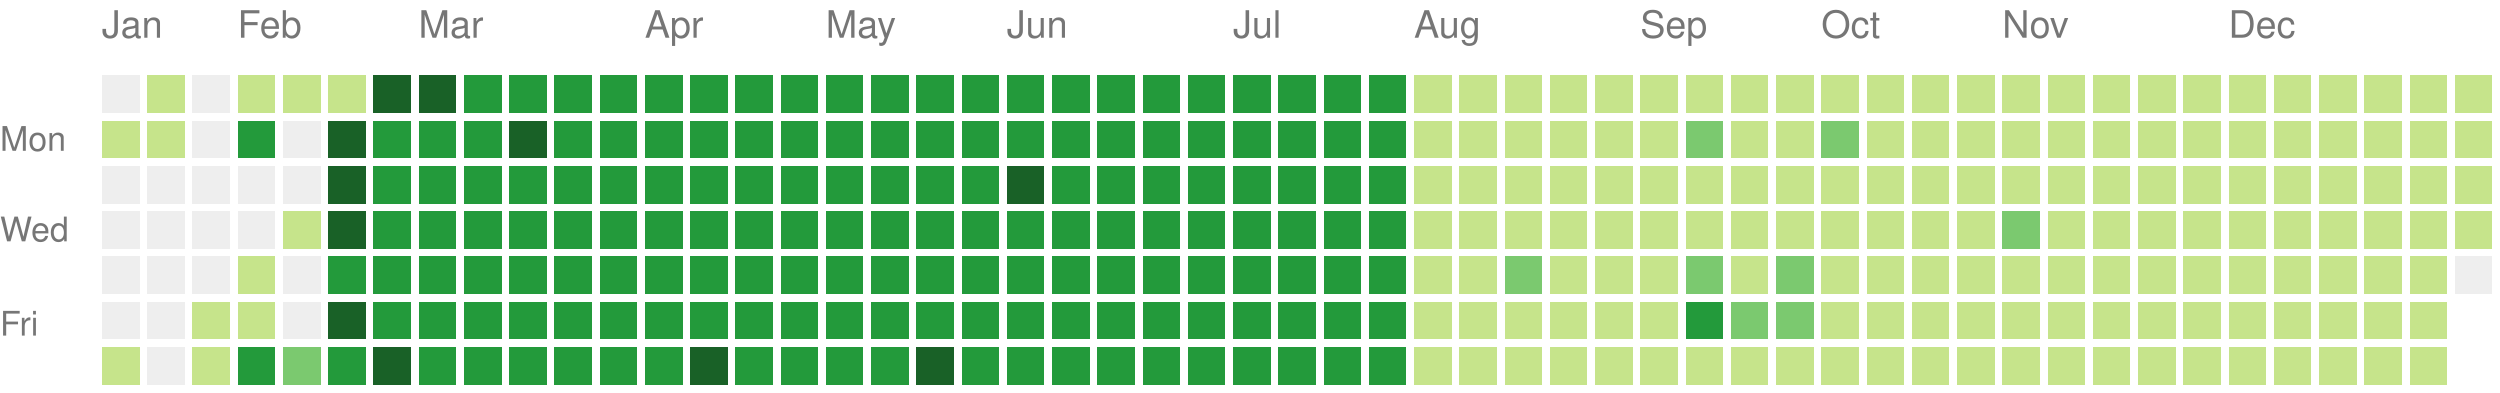
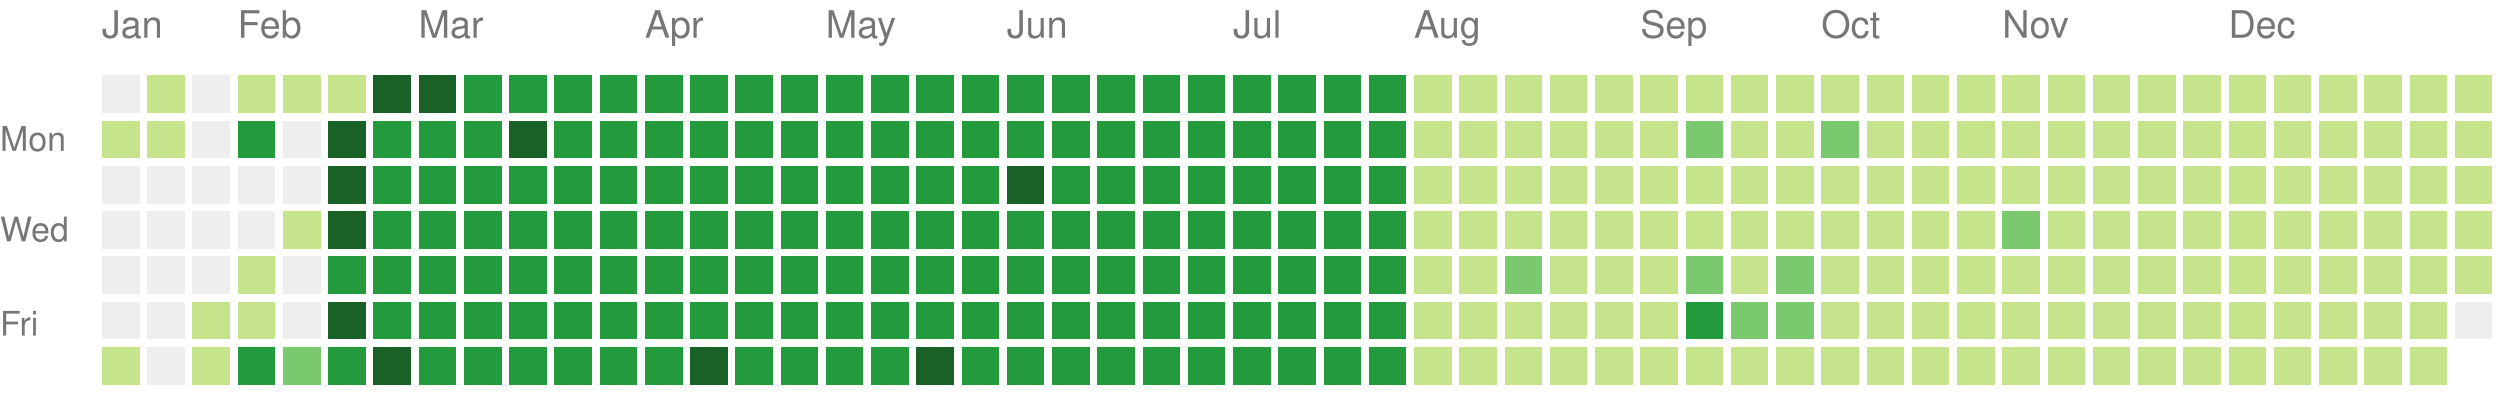
<svg xmlns="http://www.w3.org/2000/svg" version="1.1" width="663" height="104">
  <rect style="fill:#eeeeee;shape-rendering:crispedges;" data-score="0" data-date="2025-01-12" x="27" y="20" width="10" height="10" />
  <rect style="fill:#c6e48b;shape-rendering:crispedges;" data-score="1" data-date="2025-01-19" x="39" y="20" width="10" height="10" />
  <rect style="fill:#eeeeee;shape-rendering:crispedges;" data-score="0" data-date="2025-01-26" x="51" y="20" width="10" height="10" />
  <rect style="fill:#c6e48b;shape-rendering:crispedges;" data-score="1" data-date="2025-02-02" x="63" y="20" width="10" height="10" />
  <rect style="fill:#c6e48b;shape-rendering:crispedges;" data-score="1" data-date="2025-02-09" x="75" y="20" width="10" height="10" />
  <rect style="fill:#c6e48b;shape-rendering:crispedges;" data-score="1" data-date="2025-02-16" x="87" y="20" width="10" height="10" />
  <rect style="fill:#196127;shape-rendering:crispedges;" data-score="4" data-date="2025-02-23" x="99" y="20" width="10" height="10" />
  <rect style="fill:#196127;shape-rendering:crispedges;" data-score="4" data-date="2025-03-02" x="111" y="20" width="10" height="10" />
  <rect style="fill:#239a3b;shape-rendering:crispedges;" data-score="3" data-date="2025-03-09" x="123" y="20" width="10" height="10" />
  <rect style="fill:#239a3b;shape-rendering:crispedges;" data-score="3" data-date="2025-03-16" x="135" y="20" width="10" height="10" />
  <rect style="fill:#239a3b;shape-rendering:crispedges;" data-score="3" data-date="2025-03-23" x="147" y="20" width="10" height="10" />
  <rect style="fill:#239a3b;shape-rendering:crispedges;" data-score="3" data-date="2025-03-30" x="159" y="20" width="10" height="10" />
  <rect style="fill:#239a3b;shape-rendering:crispedges;" data-score="3" data-date="2025-04-06" x="171" y="20" width="10" height="10" />
  <rect style="fill:#239a3b;shape-rendering:crispedges;" data-score="3" data-date="2025-04-13" x="183" y="20" width="10" height="10" />
  <rect style="fill:#239a3b;shape-rendering:crispedges;" data-score="3" data-date="2025-04-20" x="195" y="20" width="10" height="10" />
  <rect style="fill:#239a3b;shape-rendering:crispedges;" data-score="3" data-date="2025-04-27" x="207" y="20" width="10" height="10" />
  <rect style="fill:#239a3b;shape-rendering:crispedges;" data-score="3" data-date="2025-05-04" x="219" y="20" width="10" height="10" />
  <rect style="fill:#239a3b;shape-rendering:crispedges;" data-score="3" data-date="2025-05-11" x="231" y="20" width="10" height="10" />
  <rect style="fill:#239a3b;shape-rendering:crispedges;" data-score="3" data-date="2025-05-18" x="243" y="20" width="10" height="10" />
  <rect style="fill:#239a3b;shape-rendering:crispedges;" data-score="3" data-date="2025-05-25" x="255" y="20" width="10" height="10" />
  <rect style="fill:#239a3b;shape-rendering:crispedges;" data-score="3" data-date="2025-06-01" x="267" y="20" width="10" height="10" />
  <rect style="fill:#239a3b;shape-rendering:crispedges;" data-score="3" data-date="2025-06-08" x="279" y="20" width="10" height="10" />
  <rect style="fill:#239a3b;shape-rendering:crispedges;" data-score="3" data-date="2025-06-15" x="291" y="20" width="10" height="10" />
  <rect style="fill:#239a3b;shape-rendering:crispedges;" data-score="3" data-date="2025-06-22" x="303" y="20" width="10" height="10" />
  <rect style="fill:#239a3b;shape-rendering:crispedges;" data-score="3" data-date="2025-06-29" x="315" y="20" width="10" height="10" />
  <rect style="fill:#239a3b;shape-rendering:crispedges;" data-score="3" data-date="2025-07-06" x="327" y="20" width="10" height="10" />
  <rect style="fill:#239a3b;shape-rendering:crispedges;" data-score="3" data-date="2025-07-13" x="339" y="20" width="10" height="10" />
  <rect style="fill:#239a3b;shape-rendering:crispedges;" data-score="3" data-date="2025-07-20" x="351" y="20" width="10" height="10" />
  <rect style="fill:#239a3b;shape-rendering:crispedges;" data-score="3" data-date="2025-07-27" x="363" y="20" width="10" height="10" />
  <rect style="fill:#c6e48b;shape-rendering:crispedges;" data-score="1" data-date="2025-08-03" x="375" y="20" width="10" height="10" />
  <rect style="fill:#c6e48b;shape-rendering:crispedges;" data-score="1" data-date="2025-08-10" x="387" y="20" width="10" height="10" />
  <rect style="fill:#c6e48b;shape-rendering:crispedges;" data-score="1" data-date="2025-08-17" x="399" y="20" width="10" height="10" />
  <rect style="fill:#c6e48b;shape-rendering:crispedges;" data-score="1" data-date="2025-08-24" x="411" y="20" width="10" height="10" />
  <rect style="fill:#c6e48b;shape-rendering:crispedges;" data-score="1" data-date="2025-08-31" x="423" y="20" width="10" height="10" />
  <rect style="fill:#c6e48b;shape-rendering:crispedges;" data-score="1" data-date="2025-09-07" x="435" y="20" width="10" height="10" />
  <rect style="fill:#c6e48b;shape-rendering:crispedges;" data-score="1" data-date="2025-09-14" x="447" y="20" width="10" height="10" />
  <rect style="fill:#c6e48b;shape-rendering:crispedges;" data-score="1" data-date="2025-09-21" x="459" y="20" width="10" height="10" />
  <rect style="fill:#c6e48b;shape-rendering:crispedges;" data-score="1" data-date="2025-09-28" x="471" y="20" width="10" height="10" />
  <rect style="fill:#c6e48b;shape-rendering:crispedges;" data-score="1" data-date="2025-10-05" x="483" y="20" width="10" height="10" />
  <rect style="fill:#c6e48b;shape-rendering:crispedges;" data-score="1" data-date="2025-10-12" x="495" y="20" width="10" height="10" />
  <rect style="fill:#c6e48b;shape-rendering:crispedges;" data-score="1" data-date="2025-10-19" x="507" y="20" width="10" height="10" />
  <rect style="fill:#c6e48b;shape-rendering:crispedges;" data-score="1" data-date="2025-10-26" x="519" y="20" width="10" height="10" />
  <rect style="fill:#c6e48b;shape-rendering:crispedges;" data-score="1" data-date="2025-11-02" x="531" y="20" width="10" height="10" />
  <rect style="fill:#c6e48b;shape-rendering:crispedges;" data-score="1" data-date="2025-11-09" x="543" y="20" width="10" height="10" />
  <rect style="fill:#c6e48b;shape-rendering:crispedges;" data-score="1" data-date="2025-11-16" x="555" y="20" width="10" height="10" />
  <rect style="fill:#c6e48b;shape-rendering:crispedges;" data-score="1" data-date="2025-11-23" x="567" y="20" width="10" height="10" />
  <rect style="fill:#c6e48b;shape-rendering:crispedges;" data-score="1" data-date="2025-11-30" x="579" y="20" width="10" height="10" />
  <rect style="fill:#c6e48b;shape-rendering:crispedges;" data-score="1" data-date="2025-12-07" x="591" y="20" width="10" height="10" />
  <rect style="fill:#c6e48b;shape-rendering:crispedges;" data-score="1" data-date="2025-12-14" x="603" y="20" width="10" height="10" />
  <rect style="fill:#c6e48b;shape-rendering:crispedges;" data-score="1" data-date="2025-12-21" x="615" y="20" width="10" height="10" />
  <rect style="fill:#c6e48b;shape-rendering:crispedges;" data-score="1" data-date="2025-12-28" x="627" y="20" width="10" height="10" />
  <rect style="fill:#c6e48b;shape-rendering:crispedges;" data-score="1" data-date="2026-01-04" x="639" y="20" width="10" height="10" />
  <rect style="fill:#c6e48b;shape-rendering:crispedges;" data-score="1" data-date="2026-01-11" x="651" y="20" width="10" height="10" />
  <rect style="fill:#c6e48b;shape-rendering:crispedges;" data-score="1" data-date="2025-01-13" x="27" y="32" width="10" height="10" />
  <rect style="fill:#c6e48b;shape-rendering:crispedges;" data-score="1" data-date="2025-01-20" x="39" y="32" width="10" height="10" />
  <rect style="fill:#eeeeee;shape-rendering:crispedges;" data-score="0" data-date="2025-01-27" x="51" y="32" width="10" height="10" />
  <rect style="fill:#239a3b;shape-rendering:crispedges;" data-score="3" data-date="2025-02-03" x="63" y="32" width="10" height="10" />
  <rect style="fill:#eeeeee;shape-rendering:crispedges;" data-score="0" data-date="2025-02-10" x="75" y="32" width="10" height="10" />
  <rect style="fill:#196127;shape-rendering:crispedges;" data-score="4" data-date="2025-02-17" x="87" y="32" width="10" height="10" />
  <rect style="fill:#239a3b;shape-rendering:crispedges;" data-score="3" data-date="2025-02-24" x="99" y="32" width="10" height="10" />
  <rect style="fill:#239a3b;shape-rendering:crispedges;" data-score="3" data-date="2025-03-03" x="111" y="32" width="10" height="10" />
  <rect style="fill:#239a3b;shape-rendering:crispedges;" data-score="3" data-date="2025-03-10" x="123" y="32" width="10" height="10" />
  <rect style="fill:#196127;shape-rendering:crispedges;" data-score="4" data-date="2025-03-17" x="135" y="32" width="10" height="10" />
  <rect style="fill:#239a3b;shape-rendering:crispedges;" data-score="3" data-date="2025-03-24" x="147" y="32" width="10" height="10" />
  <rect style="fill:#239a3b;shape-rendering:crispedges;" data-score="3" data-date="2025-03-31" x="159" y="32" width="10" height="10" />
  <rect style="fill:#239a3b;shape-rendering:crispedges;" data-score="3" data-date="2025-04-07" x="171" y="32" width="10" height="10" />
  <rect style="fill:#239a3b;shape-rendering:crispedges;" data-score="3" data-date="2025-04-14" x="183" y="32" width="10" height="10" />
  <rect style="fill:#239a3b;shape-rendering:crispedges;" data-score="3" data-date="2025-04-21" x="195" y="32" width="10" height="10" />
  <rect style="fill:#239a3b;shape-rendering:crispedges;" data-score="3" data-date="2025-04-28" x="207" y="32" width="10" height="10" />
  <rect style="fill:#239a3b;shape-rendering:crispedges;" data-score="3" data-date="2025-05-05" x="219" y="32" width="10" height="10" />
  <rect style="fill:#239a3b;shape-rendering:crispedges;" data-score="3" data-date="2025-05-12" x="231" y="32" width="10" height="10" />
  <rect style="fill:#239a3b;shape-rendering:crispedges;" data-score="3" data-date="2025-05-19" x="243" y="32" width="10" height="10" />
  <rect style="fill:#239a3b;shape-rendering:crispedges;" data-score="3" data-date="2025-05-26" x="255" y="32" width="10" height="10" />
  <rect style="fill:#239a3b;shape-rendering:crispedges;" data-score="3" data-date="2025-06-02" x="267" y="32" width="10" height="10" />
  <rect style="fill:#239a3b;shape-rendering:crispedges;" data-score="3" data-date="2025-06-09" x="279" y="32" width="10" height="10" />
  <rect style="fill:#239a3b;shape-rendering:crispedges;" data-score="3" data-date="2025-06-16" x="291" y="32" width="10" height="10" />
  <rect style="fill:#239a3b;shape-rendering:crispedges;" data-score="3" data-date="2025-06-23" x="303" y="32" width="10" height="10" />
  <rect style="fill:#239a3b;shape-rendering:crispedges;" data-score="3" data-date="2025-06-30" x="315" y="32" width="10" height="10" />
  <rect style="fill:#239a3b;shape-rendering:crispedges;" data-score="3" data-date="2025-07-07" x="327" y="32" width="10" height="10" />
  <rect style="fill:#239a3b;shape-rendering:crispedges;" data-score="3" data-date="2025-07-14" x="339" y="32" width="10" height="10" />
  <rect style="fill:#239a3b;shape-rendering:crispedges;" data-score="3" data-date="2025-07-21" x="351" y="32" width="10" height="10" />
  <rect style="fill:#239a3b;shape-rendering:crispedges;" data-score="3" data-date="2025-07-28" x="363" y="32" width="10" height="10" />
  <rect style="fill:#c6e48b;shape-rendering:crispedges;" data-score="1" data-date="2025-08-04" x="375" y="32" width="10" height="10" />
  <rect style="fill:#c6e48b;shape-rendering:crispedges;" data-score="1" data-date="2025-08-11" x="387" y="32" width="10" height="10" />
  <rect style="fill:#c6e48b;shape-rendering:crispedges;" data-score="1" data-date="2025-08-18" x="399" y="32" width="10" height="10" />
  <rect style="fill:#c6e48b;shape-rendering:crispedges;" data-score="1" data-date="2025-08-25" x="411" y="32" width="10" height="10" />
  <rect style="fill:#c6e48b;shape-rendering:crispedges;" data-score="1" data-date="2025-09-01" x="423" y="32" width="10" height="10" />
  <rect style="fill:#c6e48b;shape-rendering:crispedges;" data-score="1" data-date="2025-09-08" x="435" y="32" width="10" height="10" />
  <rect style="fill:#7bc96f;shape-rendering:crispedges;" data-score="2" data-date="2025-09-15" x="447" y="32" width="10" height="10" />
  <rect style="fill:#c6e48b;shape-rendering:crispedges;" data-score="1" data-date="2025-09-22" x="459" y="32" width="10" height="10" />
  <rect style="fill:#c6e48b;shape-rendering:crispedges;" data-score="1" data-date="2025-09-29" x="471" y="32" width="10" height="10" />
  <rect style="fill:#7bc96f;shape-rendering:crispedges;" data-score="2" data-date="2025-10-06" x="483" y="32" width="10" height="10" />
  <rect style="fill:#c6e48b;shape-rendering:crispedges;" data-score="1" data-date="2025-10-13" x="495" y="32" width="10" height="10" />
  <rect style="fill:#c6e48b;shape-rendering:crispedges;" data-score="1" data-date="2025-10-20" x="507" y="32" width="10" height="10" />
  <rect style="fill:#c6e48b;shape-rendering:crispedges;" data-score="1" data-date="2025-10-27" x="519" y="32" width="10" height="10" />
  <rect style="fill:#c6e48b;shape-rendering:crispedges;" data-score="1" data-date="2025-11-03" x="531" y="32" width="10" height="10" />
  <rect style="fill:#c6e48b;shape-rendering:crispedges;" data-score="1" data-date="2025-11-10" x="543" y="32" width="10" height="10" />
  <rect style="fill:#c6e48b;shape-rendering:crispedges;" data-score="1" data-date="2025-11-17" x="555" y="32" width="10" height="10" />
  <rect style="fill:#c6e48b;shape-rendering:crispedges;" data-score="1" data-date="2025-11-24" x="567" y="32" width="10" height="10" />
  <rect style="fill:#c6e48b;shape-rendering:crispedges;" data-score="1" data-date="2025-12-01" x="579" y="32" width="10" height="10" />
  <rect style="fill:#c6e48b;shape-rendering:crispedges;" data-score="1" data-date="2025-12-08" x="591" y="32" width="10" height="10" />
  <rect style="fill:#c6e48b;shape-rendering:crispedges;" data-score="1" data-date="2025-12-15" x="603" y="32" width="10" height="10" />
  <rect style="fill:#c6e48b;shape-rendering:crispedges;" data-score="1" data-date="2025-12-22" x="615" y="32" width="10" height="10" />
  <rect style="fill:#c6e48b;shape-rendering:crispedges;" data-score="1" data-date="2025-12-29" x="627" y="32" width="10" height="10" />
  <rect style="fill:#c6e48b;shape-rendering:crispedges;" data-score="1" data-date="2026-01-05" x="639" y="32" width="10" height="10" />
  <rect style="fill:#c6e48b;shape-rendering:crispedges;" data-score="1" data-date="2026-01-12" x="651" y="32" width="10" height="10" />
  <rect style="fill:#eeeeee;shape-rendering:crispedges;" data-score="0" data-date="2025-01-14" x="27" y="44" width="10" height="10" />
  <rect style="fill:#eeeeee;shape-rendering:crispedges;" data-score="0" data-date="2025-01-21" x="39" y="44" width="10" height="10" />
  <rect style="fill:#eeeeee;shape-rendering:crispedges;" data-score="0" data-date="2025-01-28" x="51" y="44" width="10" height="10" />
  <rect style="fill:#eeeeee;shape-rendering:crispedges;" data-score="0" data-date="2025-02-04" x="63" y="44" width="10" height="10" />
  <rect style="fill:#eeeeee;shape-rendering:crispedges;" data-score="0" data-date="2025-02-11" x="75" y="44" width="10" height="10" />
  <rect style="fill:#196127;shape-rendering:crispedges;" data-score="4" data-date="2025-02-18" x="87" y="44" width="10" height="10" />
  <rect style="fill:#239a3b;shape-rendering:crispedges;" data-score="3" data-date="2025-02-25" x="99" y="44" width="10" height="10" />
  <rect style="fill:#239a3b;shape-rendering:crispedges;" data-score="3" data-date="2025-03-04" x="111" y="44" width="10" height="10" />
  <rect style="fill:#239a3b;shape-rendering:crispedges;" data-score="3" data-date="2025-03-11" x="123" y="44" width="10" height="10" />
  <rect style="fill:#239a3b;shape-rendering:crispedges;" data-score="3" data-date="2025-03-18" x="135" y="44" width="10" height="10" />
  <rect style="fill:#239a3b;shape-rendering:crispedges;" data-score="3" data-date="2025-03-25" x="147" y="44" width="10" height="10" />
  <rect style="fill:#239a3b;shape-rendering:crispedges;" data-score="3" data-date="2025-04-01" x="159" y="44" width="10" height="10" />
  <rect style="fill:#239a3b;shape-rendering:crispedges;" data-score="3" data-date="2025-04-08" x="171" y="44" width="10" height="10" />
  <rect style="fill:#239a3b;shape-rendering:crispedges;" data-score="3" data-date="2025-04-15" x="183" y="44" width="10" height="10" />
  <rect style="fill:#239a3b;shape-rendering:crispedges;" data-score="3" data-date="2025-04-22" x="195" y="44" width="10" height="10" />
  <rect style="fill:#239a3b;shape-rendering:crispedges;" data-score="3" data-date="2025-04-29" x="207" y="44" width="10" height="10" />
  <rect style="fill:#239a3b;shape-rendering:crispedges;" data-score="3" data-date="2025-05-06" x="219" y="44" width="10" height="10" />
  <rect style="fill:#239a3b;shape-rendering:crispedges;" data-score="3" data-date="2025-05-13" x="231" y="44" width="10" height="10" />
  <rect style="fill:#239a3b;shape-rendering:crispedges;" data-score="3" data-date="2025-05-20" x="243" y="44" width="10" height="10" />
  <rect style="fill:#239a3b;shape-rendering:crispedges;" data-score="3" data-date="2025-05-27" x="255" y="44" width="10" height="10" />
  <rect style="fill:#196127;shape-rendering:crispedges;" data-score="4" data-date="2025-06-03" x="267" y="44" width="10" height="10" />
  <rect style="fill:#239a3b;shape-rendering:crispedges;" data-score="3" data-date="2025-06-10" x="279" y="44" width="10" height="10" />
  <rect style="fill:#239a3b;shape-rendering:crispedges;" data-score="3" data-date="2025-06-17" x="291" y="44" width="10" height="10" />
  <rect style="fill:#239a3b;shape-rendering:crispedges;" data-score="3" data-date="2025-06-24" x="303" y="44" width="10" height="10" />
  <rect style="fill:#239a3b;shape-rendering:crispedges;" data-score="3" data-date="2025-07-01" x="315" y="44" width="10" height="10" />
  <rect style="fill:#239a3b;shape-rendering:crispedges;" data-score="3" data-date="2025-07-08" x="327" y="44" width="10" height="10" />
  <rect style="fill:#239a3b;shape-rendering:crispedges;" data-score="3" data-date="2025-07-15" x="339" y="44" width="10" height="10" />
  <rect style="fill:#239a3b;shape-rendering:crispedges;" data-score="3" data-date="2025-07-22" x="351" y="44" width="10" height="10" />
  <rect style="fill:#239a3b;shape-rendering:crispedges;" data-score="3" data-date="2025-07-29" x="363" y="44" width="10" height="10" />
  <rect style="fill:#c6e48b;shape-rendering:crispedges;" data-score="1" data-date="2025-08-05" x="375" y="44" width="10" height="10" />
  <rect style="fill:#c6e48b;shape-rendering:crispedges;" data-score="1" data-date="2025-08-12" x="387" y="44" width="10" height="10" />
  <rect style="fill:#c6e48b;shape-rendering:crispedges;" data-score="1" data-date="2025-08-19" x="399" y="44" width="10" height="10" />
  <rect style="fill:#c6e48b;shape-rendering:crispedges;" data-score="1" data-date="2025-08-26" x="411" y="44" width="10" height="10" />
  <rect style="fill:#c6e48b;shape-rendering:crispedges;" data-score="1" data-date="2025-09-02" x="423" y="44" width="10" height="10" />
  <rect style="fill:#c6e48b;shape-rendering:crispedges;" data-score="1" data-date="2025-09-09" x="435" y="44" width="10" height="10" />
  <rect style="fill:#c6e48b;shape-rendering:crispedges;" data-score="1" data-date="2025-09-16" x="447" y="44" width="10" height="10" />
  <rect style="fill:#c6e48b;shape-rendering:crispedges;" data-score="1" data-date="2025-09-23" x="459" y="44" width="10" height="10" />
  <rect style="fill:#c6e48b;shape-rendering:crispedges;" data-score="1" data-date="2025-09-30" x="471" y="44" width="10" height="10" />
  <rect style="fill:#c6e48b;shape-rendering:crispedges;" data-score="1" data-date="2025-10-07" x="483" y="44" width="10" height="10" />
  <rect style="fill:#c6e48b;shape-rendering:crispedges;" data-score="1" data-date="2025-10-14" x="495" y="44" width="10" height="10" />
  <rect style="fill:#c6e48b;shape-rendering:crispedges;" data-score="1" data-date="2025-10-21" x="507" y="44" width="10" height="10" />
  <rect style="fill:#c6e48b;shape-rendering:crispedges;" data-score="1" data-date="2025-10-28" x="519" y="44" width="10" height="10" />
  <rect style="fill:#c6e48b;shape-rendering:crispedges;" data-score="1" data-date="2025-11-04" x="531" y="44" width="10" height="10" />
  <rect style="fill:#c6e48b;shape-rendering:crispedges;" data-score="1" data-date="2025-11-11" x="543" y="44" width="10" height="10" />
  <rect style="fill:#c6e48b;shape-rendering:crispedges;" data-score="1" data-date="2025-11-18" x="555" y="44" width="10" height="10" />
  <rect style="fill:#c6e48b;shape-rendering:crispedges;" data-score="1" data-date="2025-11-25" x="567" y="44" width="10" height="10" />
  <rect style="fill:#c6e48b;shape-rendering:crispedges;" data-score="1" data-date="2025-12-02" x="579" y="44" width="10" height="10" />
  <rect style="fill:#c6e48b;shape-rendering:crispedges;" data-score="1" data-date="2025-12-09" x="591" y="44" width="10" height="10" />
  <rect style="fill:#c6e48b;shape-rendering:crispedges;" data-score="1" data-date="2025-12-16" x="603" y="44" width="10" height="10" />
  <rect style="fill:#c6e48b;shape-rendering:crispedges;" data-score="1" data-date="2025-12-23" x="615" y="44" width="10" height="10" />
  <rect style="fill:#c6e48b;shape-rendering:crispedges;" data-score="1" data-date="2025-12-30" x="627" y="44" width="10" height="10" />
  <rect style="fill:#c6e48b;shape-rendering:crispedges;" data-score="1" data-date="2026-01-06" x="639" y="44" width="10" height="10" />
  <rect style="fill:#c6e48b;shape-rendering:crispedges;" data-score="1" data-date="2026-01-13" x="651" y="44" width="10" height="10" />
  <rect style="fill:#eeeeee;shape-rendering:crispedges;" data-score="0" data-date="2025-01-15" x="27" y="56" width="10" height="10" />
  <rect style="fill:#eeeeee;shape-rendering:crispedges;" data-score="0" data-date="2025-01-22" x="39" y="56" width="10" height="10" />
  <rect style="fill:#eeeeee;shape-rendering:crispedges;" data-score="0" data-date="2025-01-29" x="51" y="56" width="10" height="10" />
  <rect style="fill:#eeeeee;shape-rendering:crispedges;" data-score="0" data-date="2025-02-05" x="63" y="56" width="10" height="10" />
  <rect style="fill:#c6e48b;shape-rendering:crispedges;" data-score="1" data-date="2025-02-12" x="75" y="56" width="10" height="10" />
  <rect style="fill:#196127;shape-rendering:crispedges;" data-score="4" data-date="2025-02-19" x="87" y="56" width="10" height="10" />
  <rect style="fill:#239a3b;shape-rendering:crispedges;" data-score="3" data-date="2025-02-26" x="99" y="56" width="10" height="10" />
  <rect style="fill:#239a3b;shape-rendering:crispedges;" data-score="3" data-date="2025-03-05" x="111" y="56" width="10" height="10" />
  <rect style="fill:#239a3b;shape-rendering:crispedges;" data-score="3" data-date="2025-03-12" x="123" y="56" width="10" height="10" />
  <rect style="fill:#239a3b;shape-rendering:crispedges;" data-score="3" data-date="2025-03-19" x="135" y="56" width="10" height="10" />
  <rect style="fill:#239a3b;shape-rendering:crispedges;" data-score="3" data-date="2025-03-26" x="147" y="56" width="10" height="10" />
  <rect style="fill:#239a3b;shape-rendering:crispedges;" data-score="3" data-date="2025-04-02" x="159" y="56" width="10" height="10" />
  <rect style="fill:#239a3b;shape-rendering:crispedges;" data-score="3" data-date="2025-04-09" x="171" y="56" width="10" height="10" />
  <rect style="fill:#239a3b;shape-rendering:crispedges;" data-score="3" data-date="2025-04-16" x="183" y="56" width="10" height="10" />
  <rect style="fill:#239a3b;shape-rendering:crispedges;" data-score="3" data-date="2025-04-23" x="195" y="56" width="10" height="10" />
  <rect style="fill:#239a3b;shape-rendering:crispedges;" data-score="3" data-date="2025-04-30" x="207" y="56" width="10" height="10" />
  <rect style="fill:#239a3b;shape-rendering:crispedges;" data-score="3" data-date="2025-05-07" x="219" y="56" width="10" height="10" />
  <rect style="fill:#239a3b;shape-rendering:crispedges;" data-score="3" data-date="2025-05-14" x="231" y="56" width="10" height="10" />
  <rect style="fill:#239a3b;shape-rendering:crispedges;" data-score="3" data-date="2025-05-21" x="243" y="56" width="10" height="10" />
  <rect style="fill:#239a3b;shape-rendering:crispedges;" data-score="3" data-date="2025-05-28" x="255" y="56" width="10" height="10" />
  <rect style="fill:#239a3b;shape-rendering:crispedges;" data-score="3" data-date="2025-06-04" x="267" y="56" width="10" height="10" />
  <rect style="fill:#239a3b;shape-rendering:crispedges;" data-score="3" data-date="2025-06-11" x="279" y="56" width="10" height="10" />
  <rect style="fill:#239a3b;shape-rendering:crispedges;" data-score="3" data-date="2025-06-18" x="291" y="56" width="10" height="10" />
  <rect style="fill:#239a3b;shape-rendering:crispedges;" data-score="3" data-date="2025-06-25" x="303" y="56" width="10" height="10" />
  <rect style="fill:#239a3b;shape-rendering:crispedges;" data-score="3" data-date="2025-07-02" x="315" y="56" width="10" height="10" />
  <rect style="fill:#239a3b;shape-rendering:crispedges;" data-score="3" data-date="2025-07-09" x="327" y="56" width="10" height="10" />
  <rect style="fill:#239a3b;shape-rendering:crispedges;" data-score="3" data-date="2025-07-16" x="339" y="56" width="10" height="10" />
  <rect style="fill:#239a3b;shape-rendering:crispedges;" data-score="3" data-date="2025-07-23" x="351" y="56" width="10" height="10" />
  <rect style="fill:#239a3b;shape-rendering:crispedges;" data-score="3" data-date="2025-07-30" x="363" y="56" width="10" height="10" />
  <rect style="fill:#c6e48b;shape-rendering:crispedges;" data-score="1" data-date="2025-08-06" x="375" y="56" width="10" height="10" />
  <rect style="fill:#c6e48b;shape-rendering:crispedges;" data-score="1" data-date="2025-08-13" x="387" y="56" width="10" height="10" />
  <rect style="fill:#c6e48b;shape-rendering:crispedges;" data-score="1" data-date="2025-08-20" x="399" y="56" width="10" height="10" />
  <rect style="fill:#c6e48b;shape-rendering:crispedges;" data-score="1" data-date="2025-08-27" x="411" y="56" width="10" height="10" />
  <rect style="fill:#c6e48b;shape-rendering:crispedges;" data-score="1" data-date="2025-09-03" x="423" y="56" width="10" height="10" />
  <rect style="fill:#c6e48b;shape-rendering:crispedges;" data-score="1" data-date="2025-09-10" x="435" y="56" width="10" height="10" />
  <rect style="fill:#c6e48b;shape-rendering:crispedges;" data-score="1" data-date="2025-09-17" x="447" y="56" width="10" height="10" />
  <rect style="fill:#c6e48b;shape-rendering:crispedges;" data-score="1" data-date="2025-09-24" x="459" y="56" width="10" height="10" />
  <rect style="fill:#c6e48b;shape-rendering:crispedges;" data-score="1" data-date="2025-10-01" x="471" y="56" width="10" height="10" />
  <rect style="fill:#c6e48b;shape-rendering:crispedges;" data-score="1" data-date="2025-10-08" x="483" y="56" width="10" height="10" />
  <rect style="fill:#c6e48b;shape-rendering:crispedges;" data-score="1" data-date="2025-10-15" x="495" y="56" width="10" height="10" />
  <rect style="fill:#c6e48b;shape-rendering:crispedges;" data-score="1" data-date="2025-10-22" x="507" y="56" width="10" height="10" />
  <rect style="fill:#c6e48b;shape-rendering:crispedges;" data-score="1" data-date="2025-10-29" x="519" y="56" width="10" height="10" />
  <rect style="fill:#7bc96f;shape-rendering:crispedges;" data-score="2" data-date="2025-11-05" x="531" y="56" width="10" height="10" />
  <rect style="fill:#c6e48b;shape-rendering:crispedges;" data-score="1" data-date="2025-11-12" x="543" y="56" width="10" height="10" />
  <rect style="fill:#c6e48b;shape-rendering:crispedges;" data-score="1" data-date="2025-11-19" x="555" y="56" width="10" height="10" />
  <rect style="fill:#c6e48b;shape-rendering:crispedges;" data-score="1" data-date="2025-11-26" x="567" y="56" width="10" height="10" />
  <rect style="fill:#c6e48b;shape-rendering:crispedges;" data-score="1" data-date="2025-12-03" x="579" y="56" width="10" height="10" />
  <rect style="fill:#c6e48b;shape-rendering:crispedges;" data-score="1" data-date="2025-12-10" x="591" y="56" width="10" height="10" />
  <rect style="fill:#c6e48b;shape-rendering:crispedges;" data-score="1" data-date="2025-12-17" x="603" y="56" width="10" height="10" />
  <rect style="fill:#c6e48b;shape-rendering:crispedges;" data-score="1" data-date="2025-12-24" x="615" y="56" width="10" height="10" />
  <rect style="fill:#c6e48b;shape-rendering:crispedges;" data-score="1" data-date="2025-12-31" x="627" y="56" width="10" height="10" />
  <rect style="fill:#c6e48b;shape-rendering:crispedges;" data-score="1" data-date="2026-01-07" x="639" y="56" width="10" height="10" />
  <rect style="fill:#c6e48b;shape-rendering:crispedges;" data-score="1" data-date="2026-01-14" x="651" y="56" width="10" height="10" />
  <rect style="fill:#eeeeee;shape-rendering:crispedges;" data-score="0" data-date="2025-01-16" x="27" y="68" width="10" height="10" />
  <rect style="fill:#eeeeee;shape-rendering:crispedges;" data-score="0" data-date="2025-01-23" x="39" y="68" width="10" height="10" />
  <rect style="fill:#eeeeee;shape-rendering:crispedges;" data-score="0" data-date="2025-01-30" x="51" y="68" width="10" height="10" />
  <rect style="fill:#c6e48b;shape-rendering:crispedges;" data-score="1" data-date="2025-02-06" x="63" y="68" width="10" height="10" />
  <rect style="fill:#eeeeee;shape-rendering:crispedges;" data-score="0" data-date="2025-02-13" x="75" y="68" width="10" height="10" />
  <rect style="fill:#239a3b;shape-rendering:crispedges;" data-score="3" data-date="2025-02-20" x="87" y="68" width="10" height="10" />
  <rect style="fill:#239a3b;shape-rendering:crispedges;" data-score="3" data-date="2025-02-27" x="99" y="68" width="10" height="10" />
  <rect style="fill:#239a3b;shape-rendering:crispedges;" data-score="3" data-date="2025-03-06" x="111" y="68" width="10" height="10" />
  <rect style="fill:#239a3b;shape-rendering:crispedges;" data-score="3" data-date="2025-03-13" x="123" y="68" width="10" height="10" />
  <rect style="fill:#239a3b;shape-rendering:crispedges;" data-score="3" data-date="2025-03-20" x="135" y="68" width="10" height="10" />
  <rect style="fill:#239a3b;shape-rendering:crispedges;" data-score="3" data-date="2025-03-27" x="147" y="68" width="10" height="10" />
  <rect style="fill:#239a3b;shape-rendering:crispedges;" data-score="3" data-date="2025-04-03" x="159" y="68" width="10" height="10" />
  <rect style="fill:#239a3b;shape-rendering:crispedges;" data-score="3" data-date="2025-04-10" x="171" y="68" width="10" height="10" />
  <rect style="fill:#239a3b;shape-rendering:crispedges;" data-score="3" data-date="2025-04-17" x="183" y="68" width="10" height="10" />
  <rect style="fill:#239a3b;shape-rendering:crispedges;" data-score="3" data-date="2025-04-24" x="195" y="68" width="10" height="10" />
  <rect style="fill:#239a3b;shape-rendering:crispedges;" data-score="3" data-date="2025-05-01" x="207" y="68" width="10" height="10" />
  <rect style="fill:#239a3b;shape-rendering:crispedges;" data-score="3" data-date="2025-05-08" x="219" y="68" width="10" height="10" />
  <rect style="fill:#239a3b;shape-rendering:crispedges;" data-score="3" data-date="2025-05-15" x="231" y="68" width="10" height="10" />
  <rect style="fill:#239a3b;shape-rendering:crispedges;" data-score="3" data-date="2025-05-22" x="243" y="68" width="10" height="10" />
  <rect style="fill:#239a3b;shape-rendering:crispedges;" data-score="3" data-date="2025-05-29" x="255" y="68" width="10" height="10" />
  <rect style="fill:#239a3b;shape-rendering:crispedges;" data-score="3" data-date="2025-06-05" x="267" y="68" width="10" height="10" />
  <rect style="fill:#239a3b;shape-rendering:crispedges;" data-score="3" data-date="2025-06-12" x="279" y="68" width="10" height="10" />
  <rect style="fill:#239a3b;shape-rendering:crispedges;" data-score="3" data-date="2025-06-19" x="291" y="68" width="10" height="10" />
  <rect style="fill:#239a3b;shape-rendering:crispedges;" data-score="3" data-date="2025-06-26" x="303" y="68" width="10" height="10" />
  <rect style="fill:#239a3b;shape-rendering:crispedges;" data-score="3" data-date="2025-07-03" x="315" y="68" width="10" height="10" />
  <rect style="fill:#239a3b;shape-rendering:crispedges;" data-score="3" data-date="2025-07-10" x="327" y="68" width="10" height="10" />
  <rect style="fill:#239a3b;shape-rendering:crispedges;" data-score="3" data-date="2025-07-17" x="339" y="68" width="10" height="10" />
  <rect style="fill:#239a3b;shape-rendering:crispedges;" data-score="3" data-date="2025-07-24" x="351" y="68" width="10" height="10" />
  <rect style="fill:#239a3b;shape-rendering:crispedges;" data-score="3" data-date="2025-07-31" x="363" y="68" width="10" height="10" />
  <rect style="fill:#c6e48b;shape-rendering:crispedges;" data-score="1" data-date="2025-08-07" x="375" y="68" width="10" height="10" />
  <rect style="fill:#c6e48b;shape-rendering:crispedges;" data-score="1" data-date="2025-08-14" x="387" y="68" width="10" height="10" />
  <rect style="fill:#7bc96f;shape-rendering:crispedges;" data-score="2" data-date="2025-08-21" x="399" y="68" width="10" height="10" />
  <rect style="fill:#c6e48b;shape-rendering:crispedges;" data-score="1" data-date="2025-08-28" x="411" y="68" width="10" height="10" />
  <rect style="fill:#c6e48b;shape-rendering:crispedges;" data-score="1" data-date="2025-09-04" x="423" y="68" width="10" height="10" />
  <rect style="fill:#c6e48b;shape-rendering:crispedges;" data-score="1" data-date="2025-09-11" x="435" y="68" width="10" height="10" />
  <rect style="fill:#7bc96f;shape-rendering:crispedges;" data-score="2" data-date="2025-09-18" x="447" y="68" width="10" height="10" />
  <rect style="fill:#c6e48b;shape-rendering:crispedges;" data-score="1" data-date="2025-09-25" x="459" y="68" width="10" height="10" />
  <rect style="fill:#7bc96f;shape-rendering:crispedges;" data-score="2" data-date="2025-10-02" x="471" y="68" width="10" height="10" />
  <rect style="fill:#c6e48b;shape-rendering:crispedges;" data-score="1" data-date="2025-10-09" x="483" y="68" width="10" height="10" />
  <rect style="fill:#c6e48b;shape-rendering:crispedges;" data-score="1" data-date="2025-10-16" x="495" y="68" width="10" height="10" />
  <rect style="fill:#c6e48b;shape-rendering:crispedges;" data-score="1" data-date="2025-10-23" x="507" y="68" width="10" height="10" />
  <rect style="fill:#c6e48b;shape-rendering:crispedges;" data-score="1" data-date="2025-10-30" x="519" y="68" width="10" height="10" />
  <rect style="fill:#c6e48b;shape-rendering:crispedges;" data-score="1" data-date="2025-11-06" x="531" y="68" width="10" height="10" />
  <rect style="fill:#c6e48b;shape-rendering:crispedges;" data-score="1" data-date="2025-11-13" x="543" y="68" width="10" height="10" />
  <rect style="fill:#c6e48b;shape-rendering:crispedges;" data-score="1" data-date="2025-11-20" x="555" y="68" width="10" height="10" />
  <rect style="fill:#c6e48b;shape-rendering:crispedges;" data-score="1" data-date="2025-11-27" x="567" y="68" width="10" height="10" />
  <rect style="fill:#c6e48b;shape-rendering:crispedges;" data-score="1" data-date="2025-12-04" x="579" y="68" width="10" height="10" />
  <rect style="fill:#c6e48b;shape-rendering:crispedges;" data-score="1" data-date="2025-12-11" x="591" y="68" width="10" height="10" />
  <rect style="fill:#c6e48b;shape-rendering:crispedges;" data-score="1" data-date="2025-12-18" x="603" y="68" width="10" height="10" />
  <rect style="fill:#c6e48b;shape-rendering:crispedges;" data-score="1" data-date="2025-12-25" x="615" y="68" width="10" height="10" />
  <rect style="fill:#c6e48b;shape-rendering:crispedges;" data-score="1" data-date="2026-01-01" x="627" y="68" width="10" height="10" />
  <rect style="fill:#c6e48b;shape-rendering:crispedges;" data-score="1" data-date="2026-01-08" x="639" y="68" width="10" height="10" />
-   <rect style="fill:#eeeeee;shape-rendering:crispedges;" data-score="0" data-date="2026-01-15" x="651" y="68" width="10" height="10" />
+   <rect style="fill:#c6e48b;shape-rendering:crispedges;" data-score="1" data-date="2026-01-15" x="651" y="68" width="10" height="10" />
  <rect style="fill:#eeeeee;shape-rendering:crispedges;" data-score="0" data-date="2025-01-17" x="27" y="80" width="10" height="10" />
  <rect style="fill:#eeeeee;shape-rendering:crispedges;" data-score="0" data-date="2025-01-24" x="39" y="80" width="10" height="10" />
  <rect style="fill:#c6e48b;shape-rendering:crispedges;" data-score="1" data-date="2025-01-31" x="51" y="80" width="10" height="10" />
  <rect style="fill:#c6e48b;shape-rendering:crispedges;" data-score="1" data-date="2025-02-07" x="63" y="80" width="10" height="10" />
  <rect style="fill:#eeeeee;shape-rendering:crispedges;" data-score="0" data-date="2025-02-14" x="75" y="80" width="10" height="10" />
  <rect style="fill:#196127;shape-rendering:crispedges;" data-score="4" data-date="2025-02-21" x="87" y="80" width="10" height="10" />
  <rect style="fill:#239a3b;shape-rendering:crispedges;" data-score="3" data-date="2025-02-28" x="99" y="80" width="10" height="10" />
  <rect style="fill:#239a3b;shape-rendering:crispedges;" data-score="3" data-date="2025-03-07" x="111" y="80" width="10" height="10" />
  <rect style="fill:#239a3b;shape-rendering:crispedges;" data-score="3" data-date="2025-03-14" x="123" y="80" width="10" height="10" />
  <rect style="fill:#239a3b;shape-rendering:crispedges;" data-score="3" data-date="2025-03-21" x="135" y="80" width="10" height="10" />
  <rect style="fill:#239a3b;shape-rendering:crispedges;" data-score="3" data-date="2025-03-28" x="147" y="80" width="10" height="10" />
  <rect style="fill:#239a3b;shape-rendering:crispedges;" data-score="3" data-date="2025-04-04" x="159" y="80" width="10" height="10" />
  <rect style="fill:#239a3b;shape-rendering:crispedges;" data-score="3" data-date="2025-04-11" x="171" y="80" width="10" height="10" />
  <rect style="fill:#239a3b;shape-rendering:crispedges;" data-score="3" data-date="2025-04-18" x="183" y="80" width="10" height="10" />
  <rect style="fill:#239a3b;shape-rendering:crispedges;" data-score="3" data-date="2025-04-25" x="195" y="80" width="10" height="10" />
  <rect style="fill:#239a3b;shape-rendering:crispedges;" data-score="3" data-date="2025-05-02" x="207" y="80" width="10" height="10" />
  <rect style="fill:#239a3b;shape-rendering:crispedges;" data-score="3" data-date="2025-05-09" x="219" y="80" width="10" height="10" />
  <rect style="fill:#239a3b;shape-rendering:crispedges;" data-score="3" data-date="2025-05-16" x="231" y="80" width="10" height="10" />
  <rect style="fill:#239a3b;shape-rendering:crispedges;" data-score="3" data-date="2025-05-23" x="243" y="80" width="10" height="10" />
  <rect style="fill:#239a3b;shape-rendering:crispedges;" data-score="3" data-date="2025-05-30" x="255" y="80" width="10" height="10" />
  <rect style="fill:#239a3b;shape-rendering:crispedges;" data-score="3" data-date="2025-06-06" x="267" y="80" width="10" height="10" />
  <rect style="fill:#239a3b;shape-rendering:crispedges;" data-score="3" data-date="2025-06-13" x="279" y="80" width="10" height="10" />
  <rect style="fill:#239a3b;shape-rendering:crispedges;" data-score="3" data-date="2025-06-20" x="291" y="80" width="10" height="10" />
  <rect style="fill:#239a3b;shape-rendering:crispedges;" data-score="3" data-date="2025-06-27" x="303" y="80" width="10" height="10" />
  <rect style="fill:#239a3b;shape-rendering:crispedges;" data-score="3" data-date="2025-07-04" x="315" y="80" width="10" height="10" />
  <rect style="fill:#239a3b;shape-rendering:crispedges;" data-score="3" data-date="2025-07-11" x="327" y="80" width="10" height="10" />
  <rect style="fill:#239a3b;shape-rendering:crispedges;" data-score="3" data-date="2025-07-18" x="339" y="80" width="10" height="10" />
  <rect style="fill:#239a3b;shape-rendering:crispedges;" data-score="3" data-date="2025-07-25" x="351" y="80" width="10" height="10" />
  <rect style="fill:#239a3b;shape-rendering:crispedges;" data-score="3" data-date="2025-08-01" x="363" y="80" width="10" height="10" />
  <rect style="fill:#c6e48b;shape-rendering:crispedges;" data-score="1" data-date="2025-08-08" x="375" y="80" width="10" height="10" />
  <rect style="fill:#c6e48b;shape-rendering:crispedges;" data-score="1" data-date="2025-08-15" x="387" y="80" width="10" height="10" />
  <rect style="fill:#c6e48b;shape-rendering:crispedges;" data-score="1" data-date="2025-08-22" x="399" y="80" width="10" height="10" />
  <rect style="fill:#c6e48b;shape-rendering:crispedges;" data-score="1" data-date="2025-08-29" x="411" y="80" width="10" height="10" />
  <rect style="fill:#c6e48b;shape-rendering:crispedges;" data-score="1" data-date="2025-09-05" x="423" y="80" width="10" height="10" />
  <rect style="fill:#c6e48b;shape-rendering:crispedges;" data-score="1" data-date="2025-09-12" x="435" y="80" width="10" height="10" />
  <rect style="fill:#239a3b;shape-rendering:crispedges;" data-score="3" data-date="2025-09-19" x="447" y="80" width="10" height="10" />
  <rect style="fill:#7bc96f;shape-rendering:crispedges;" data-score="2" data-date="2025-09-26" x="459" y="80" width="10" height="10" />
  <rect style="fill:#7bc96f;shape-rendering:crispedges;" data-score="2" data-date="2025-10-03" x="471" y="80" width="10" height="10" />
  <rect style="fill:#c6e48b;shape-rendering:crispedges;" data-score="1" data-date="2025-10-10" x="483" y="80" width="10" height="10" />
  <rect style="fill:#c6e48b;shape-rendering:crispedges;" data-score="1" data-date="2025-10-17" x="495" y="80" width="10" height="10" />
  <rect style="fill:#c6e48b;shape-rendering:crispedges;" data-score="1" data-date="2025-10-24" x="507" y="80" width="10" height="10" />
  <rect style="fill:#c6e48b;shape-rendering:crispedges;" data-score="1" data-date="2025-10-31" x="519" y="80" width="10" height="10" />
  <rect style="fill:#c6e48b;shape-rendering:crispedges;" data-score="1" data-date="2025-11-07" x="531" y="80" width="10" height="10" />
  <rect style="fill:#c6e48b;shape-rendering:crispedges;" data-score="1" data-date="2025-11-14" x="543" y="80" width="10" height="10" />
  <rect style="fill:#c6e48b;shape-rendering:crispedges;" data-score="1" data-date="2025-11-21" x="555" y="80" width="10" height="10" />
  <rect style="fill:#c6e48b;shape-rendering:crispedges;" data-score="1" data-date="2025-11-28" x="567" y="80" width="10" height="10" />
  <rect style="fill:#c6e48b;shape-rendering:crispedges;" data-score="1" data-date="2025-12-05" x="579" y="80" width="10" height="10" />
  <rect style="fill:#c6e48b;shape-rendering:crispedges;" data-score="1" data-date="2025-12-12" x="591" y="80" width="10" height="10" />
  <rect style="fill:#c6e48b;shape-rendering:crispedges;" data-score="1" data-date="2025-12-19" x="603" y="80" width="10" height="10" />
  <rect style="fill:#c6e48b;shape-rendering:crispedges;" data-score="1" data-date="2025-12-26" x="615" y="80" width="10" height="10" />
  <rect style="fill:#c6e48b;shape-rendering:crispedges;" data-score="1" data-date="2026-01-02" x="627" y="80" width="10" height="10" />
  <rect style="fill:#c6e48b;shape-rendering:crispedges;" data-score="1" data-date="2026-01-09" x="639" y="80" width="10" height="10" />
+   <rect style="fill:#eeeeee;shape-rendering:crispedges;" data-score="0" data-date="2026-01-16" x="651" y="80" width="10" height="10" />
  <rect style="fill:#c6e48b;shape-rendering:crispedges;" data-score="1" data-date="2025-01-18" x="27" y="92" width="10" height="10" />
  <rect style="fill:#eeeeee;shape-rendering:crispedges;" data-score="0" data-date="2025-01-25" x="39" y="92" width="10" height="10" />
  <rect style="fill:#c6e48b;shape-rendering:crispedges;" data-score="1" data-date="2025-02-01" x="51" y="92" width="10" height="10" />
  <rect style="fill:#239a3b;shape-rendering:crispedges;" data-score="3" data-date="2025-02-08" x="63" y="92" width="10" height="10" />
  <rect style="fill:#7bc96f;shape-rendering:crispedges;" data-score="2" data-date="2025-02-15" x="75" y="92" width="10" height="10" />
  <rect style="fill:#239a3b;shape-rendering:crispedges;" data-score="3" data-date="2025-02-22" x="87" y="92" width="10" height="10" />
  <rect style="fill:#196127;shape-rendering:crispedges;" data-score="4" data-date="2025-03-01" x="99" y="92" width="10" height="10" />
  <rect style="fill:#239a3b;shape-rendering:crispedges;" data-score="3" data-date="2025-03-08" x="111" y="92" width="10" height="10" />
  <rect style="fill:#239a3b;shape-rendering:crispedges;" data-score="3" data-date="2025-03-15" x="123" y="92" width="10" height="10" />
  <rect style="fill:#239a3b;shape-rendering:crispedges;" data-score="3" data-date="2025-03-22" x="135" y="92" width="10" height="10" />
  <rect style="fill:#239a3b;shape-rendering:crispedges;" data-score="3" data-date="2025-03-29" x="147" y="92" width="10" height="10" />
  <rect style="fill:#239a3b;shape-rendering:crispedges;" data-score="3" data-date="2025-04-05" x="159" y="92" width="10" height="10" />
  <rect style="fill:#239a3b;shape-rendering:crispedges;" data-score="3" data-date="2025-04-12" x="171" y="92" width="10" height="10" />
  <rect style="fill:#196127;shape-rendering:crispedges;" data-score="4" data-date="2025-04-19" x="183" y="92" width="10" height="10" />
  <rect style="fill:#239a3b;shape-rendering:crispedges;" data-score="3" data-date="2025-04-26" x="195" y="92" width="10" height="10" />
  <rect style="fill:#239a3b;shape-rendering:crispedges;" data-score="3" data-date="2025-05-03" x="207" y="92" width="10" height="10" />
  <rect style="fill:#239a3b;shape-rendering:crispedges;" data-score="3" data-date="2025-05-10" x="219" y="92" width="10" height="10" />
  <rect style="fill:#239a3b;shape-rendering:crispedges;" data-score="3" data-date="2025-05-17" x="231" y="92" width="10" height="10" />
  <rect style="fill:#196127;shape-rendering:crispedges;" data-score="4" data-date="2025-05-24" x="243" y="92" width="10" height="10" />
  <rect style="fill:#239a3b;shape-rendering:crispedges;" data-score="3" data-date="2025-05-31" x="255" y="92" width="10" height="10" />
  <rect style="fill:#239a3b;shape-rendering:crispedges;" data-score="3" data-date="2025-06-07" x="267" y="92" width="10" height="10" />
  <rect style="fill:#239a3b;shape-rendering:crispedges;" data-score="3" data-date="2025-06-14" x="279" y="92" width="10" height="10" />
  <rect style="fill:#239a3b;shape-rendering:crispedges;" data-score="3" data-date="2025-06-21" x="291" y="92" width="10" height="10" />
  <rect style="fill:#239a3b;shape-rendering:crispedges;" data-score="3" data-date="2025-06-28" x="303" y="92" width="10" height="10" />
  <rect style="fill:#239a3b;shape-rendering:crispedges;" data-score="3" data-date="2025-07-05" x="315" y="92" width="10" height="10" />
  <rect style="fill:#239a3b;shape-rendering:crispedges;" data-score="3" data-date="2025-07-12" x="327" y="92" width="10" height="10" />
  <rect style="fill:#239a3b;shape-rendering:crispedges;" data-score="3" data-date="2025-07-19" x="339" y="92" width="10" height="10" />
  <rect style="fill:#239a3b;shape-rendering:crispedges;" data-score="3" data-date="2025-07-26" x="351" y="92" width="10" height="10" />
  <rect style="fill:#239a3b;shape-rendering:crispedges;" data-score="3" data-date="2025-08-02" x="363" y="92" width="10" height="10" />
  <rect style="fill:#c6e48b;shape-rendering:crispedges;" data-score="1" data-date="2025-08-09" x="375" y="92" width="10" height="10" />
  <rect style="fill:#c6e48b;shape-rendering:crispedges;" data-score="1" data-date="2025-08-16" x="387" y="92" width="10" height="10" />
  <rect style="fill:#c6e48b;shape-rendering:crispedges;" data-score="1" data-date="2025-08-23" x="399" y="92" width="10" height="10" />
  <rect style="fill:#c6e48b;shape-rendering:crispedges;" data-score="1" data-date="2025-08-30" x="411" y="92" width="10" height="10" />
  <rect style="fill:#c6e48b;shape-rendering:crispedges;" data-score="1" data-date="2025-09-06" x="423" y="92" width="10" height="10" />
  <rect style="fill:#c6e48b;shape-rendering:crispedges;" data-score="1" data-date="2025-09-13" x="435" y="92" width="10" height="10" />
  <rect style="fill:#c6e48b;shape-rendering:crispedges;" data-score="1" data-date="2025-09-20" x="447" y="92" width="10" height="10" />
  <rect style="fill:#c6e48b;shape-rendering:crispedges;" data-score="1" data-date="2025-09-27" x="459" y="92" width="10" height="10" />
  <rect style="fill:#c6e48b;shape-rendering:crispedges;" data-score="1" data-date="2025-10-04" x="471" y="92" width="10" height="10" />
  <rect style="fill:#c6e48b;shape-rendering:crispedges;" data-score="1" data-date="2025-10-11" x="483" y="92" width="10" height="10" />
  <rect style="fill:#c6e48b;shape-rendering:crispedges;" data-score="1" data-date="2025-10-18" x="495" y="92" width="10" height="10" />
  <rect style="fill:#c6e48b;shape-rendering:crispedges;" data-score="1" data-date="2025-10-25" x="507" y="92" width="10" height="10" />
  <rect style="fill:#c6e48b;shape-rendering:crispedges;" data-score="1" data-date="2025-11-01" x="519" y="92" width="10" height="10" />
  <rect style="fill:#c6e48b;shape-rendering:crispedges;" data-score="1" data-date="2025-11-08" x="531" y="92" width="10" height="10" />
  <rect style="fill:#c6e48b;shape-rendering:crispedges;" data-score="1" data-date="2025-11-15" x="543" y="92" width="10" height="10" />
  <rect style="fill:#c6e48b;shape-rendering:crispedges;" data-score="1" data-date="2025-11-22" x="555" y="92" width="10" height="10" />
  <rect style="fill:#c6e48b;shape-rendering:crispedges;" data-score="1" data-date="2025-11-29" x="567" y="92" width="10" height="10" />
  <rect style="fill:#c6e48b;shape-rendering:crispedges;" data-score="1" data-date="2025-12-06" x="579" y="92" width="10" height="10" />
  <rect style="fill:#c6e48b;shape-rendering:crispedges;" data-score="1" data-date="2025-12-13" x="591" y="92" width="10" height="10" />
  <rect style="fill:#c6e48b;shape-rendering:crispedges;" data-score="1" data-date="2025-12-20" x="603" y="92" width="10" height="10" />
  <rect style="fill:#c6e48b;shape-rendering:crispedges;" data-score="1" data-date="2025-12-27" x="615" y="92" width="10" height="10" />
  <rect style="fill:#c6e48b;shape-rendering:crispedges;" data-score="1" data-date="2026-01-03" x="627" y="92" width="10" height="10" />
  <rect style="fill:#c6e48b;shape-rendering:crispedges;" data-score="1" data-date="2026-01-10" x="639" y="92" width="10" height="10" />
  <text style="fill:#767676;text-anchor:start;text-align:center;font-family:-apple-system, BlinkMacSystemFont, 'Segoe UI', Helvetica, Arial, sans-serif, 'Apple Color Emoji', 'Segoe UI Emoji', 'Segoe UI Symbol';white-space:nowrap;font-size:9px;display:none;" x="0" y="28">Sun</text>
  <text style="fill:#767676;text-anchor:start;text-align:center;font-family:-apple-system, BlinkMacSystemFont, 'Segoe UI', Helvetica, Arial, sans-serif, 'Apple Color Emoji', 'Segoe UI Emoji', 'Segoe UI Symbol';white-space:nowrap;font-size:9px;" x="0" y="40">Mon</text>
  <text style="fill:#767676;text-anchor:start;text-align:center;font-family:-apple-system, BlinkMacSystemFont, 'Segoe UI', Helvetica, Arial, sans-serif, 'Apple Color Emoji', 'Segoe UI Emoji', 'Segoe UI Symbol';white-space:nowrap;font-size:9px;display:none;" x="0" y="52">Tue</text>
  <text style="fill:#767676;text-anchor:start;text-align:center;font-family:-apple-system, BlinkMacSystemFont, 'Segoe UI', Helvetica, Arial, sans-serif, 'Apple Color Emoji', 'Segoe UI Emoji', 'Segoe UI Symbol';white-space:nowrap;font-size:9px;" x="0" y="64">Wed</text>
  <text style="fill:#767676;text-anchor:start;text-align:center;font-family:-apple-system, BlinkMacSystemFont, 'Segoe UI', Helvetica, Arial, sans-serif, 'Apple Color Emoji', 'Segoe UI Emoji', 'Segoe UI Symbol';white-space:nowrap;font-size:9px;display:none;" x="0" y="77">Thu</text>
  <text style="fill:#767676;text-anchor:start;text-align:center;font-family:-apple-system, BlinkMacSystemFont, 'Segoe UI', Helvetica, Arial, sans-serif, 'Apple Color Emoji', 'Segoe UI Emoji', 'Segoe UI Symbol';white-space:nowrap;font-size:9px;" x="0" y="89">Fri</text>
  <text style="fill:#767676;text-anchor:start;text-align:center;font-family:-apple-system, BlinkMacSystemFont, 'Segoe UI', Helvetica, Arial, sans-serif, 'Apple Color Emoji', 'Segoe UI Emoji', 'Segoe UI Symbol';white-space:nowrap;font-size:9px;display:none;" x="0" y="101">Sat</text>
  <text style="fill:#767676;text-anchor:start;text-align:center;font-family:-apple-system, BlinkMacSystemFont, 'Segoe UI', Helvetica, Arial, sans-serif, 'Apple Color Emoji', 'Segoe UI Emoji', 'Segoe UI Symbol';white-space:nowrap;font-size:10px;" x="27" y="10">Jan</text>
  <text style="fill:#767676;text-anchor:start;text-align:center;font-family:-apple-system, BlinkMacSystemFont, 'Segoe UI', Helvetica, Arial, sans-serif, 'Apple Color Emoji', 'Segoe UI Emoji', 'Segoe UI Symbol';white-space:nowrap;font-size:10px;" x="63" y="10">Feb</text>
  <text style="fill:#767676;text-anchor:start;text-align:center;font-family:-apple-system, BlinkMacSystemFont, 'Segoe UI', Helvetica, Arial, sans-serif, 'Apple Color Emoji', 'Segoe UI Emoji', 'Segoe UI Symbol';white-space:nowrap;font-size:10px;" x="111" y="10">Mar</text>
  <text style="fill:#767676;text-anchor:start;text-align:center;font-family:-apple-system, BlinkMacSystemFont, 'Segoe UI', Helvetica, Arial, sans-serif, 'Apple Color Emoji', 'Segoe UI Emoji', 'Segoe UI Symbol';white-space:nowrap;font-size:10px;" x="171" y="10">Apr</text>
  <text style="fill:#767676;text-anchor:start;text-align:center;font-family:-apple-system, BlinkMacSystemFont, 'Segoe UI', Helvetica, Arial, sans-serif, 'Apple Color Emoji', 'Segoe UI Emoji', 'Segoe UI Symbol';white-space:nowrap;font-size:10px;" x="219" y="10">May</text>
  <text style="fill:#767676;text-anchor:start;text-align:center;font-family:-apple-system, BlinkMacSystemFont, 'Segoe UI', Helvetica, Arial, sans-serif, 'Apple Color Emoji', 'Segoe UI Emoji', 'Segoe UI Symbol';white-space:nowrap;font-size:10px;" x="267" y="10">Jun</text>
  <text style="fill:#767676;text-anchor:start;text-align:center;font-family:-apple-system, BlinkMacSystemFont, 'Segoe UI', Helvetica, Arial, sans-serif, 'Apple Color Emoji', 'Segoe UI Emoji', 'Segoe UI Symbol';white-space:nowrap;font-size:10px;" x="327" y="10">Jul</text>
  <text style="fill:#767676;text-anchor:start;text-align:center;font-family:-apple-system, BlinkMacSystemFont, 'Segoe UI', Helvetica, Arial, sans-serif, 'Apple Color Emoji', 'Segoe UI Emoji', 'Segoe UI Symbol';white-space:nowrap;font-size:10px;" x="375" y="10">Aug</text>
  <text style="fill:#767676;text-anchor:start;text-align:center;font-family:-apple-system, BlinkMacSystemFont, 'Segoe UI', Helvetica, Arial, sans-serif, 'Apple Color Emoji', 'Segoe UI Emoji', 'Segoe UI Symbol';white-space:nowrap;font-size:10px;" x="435" y="10">Sep</text>
  <text style="fill:#767676;text-anchor:start;text-align:center;font-family:-apple-system, BlinkMacSystemFont, 'Segoe UI', Helvetica, Arial, sans-serif, 'Apple Color Emoji', 'Segoe UI Emoji', 'Segoe UI Symbol';white-space:nowrap;font-size:10px;" x="483" y="10">Oct</text>
  <text style="fill:#767676;text-anchor:start;text-align:center;font-family:-apple-system, BlinkMacSystemFont, 'Segoe UI', Helvetica, Arial, sans-serif, 'Apple Color Emoji', 'Segoe UI Emoji', 'Segoe UI Symbol';white-space:nowrap;font-size:10px;" x="531" y="10">Nov</text>
  <text style="fill:#767676;text-anchor:start;text-align:center;font-family:-apple-system, BlinkMacSystemFont, 'Segoe UI', Helvetica, Arial, sans-serif, 'Apple Color Emoji', 'Segoe UI Emoji', 'Segoe UI Symbol';white-space:nowrap;font-size:10px;" x="591" y="10">Dec</text>
</svg>
